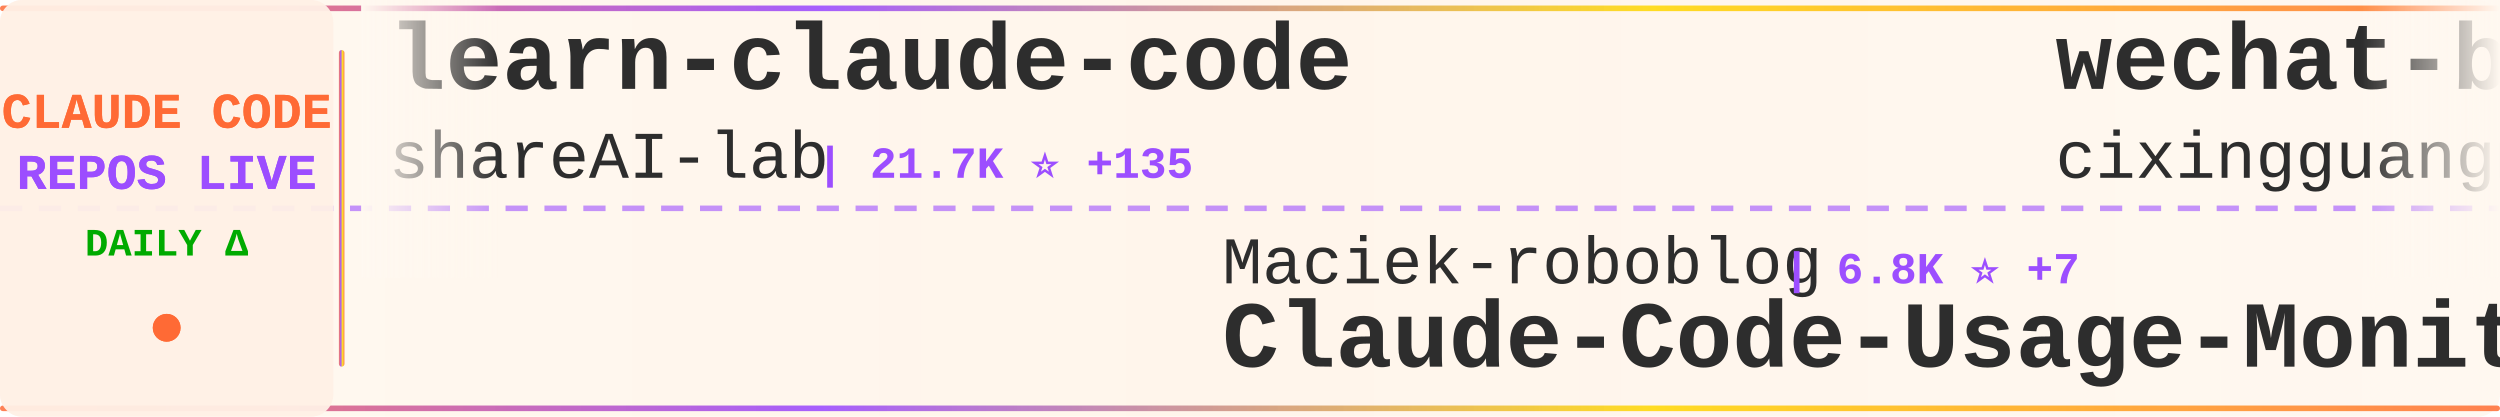
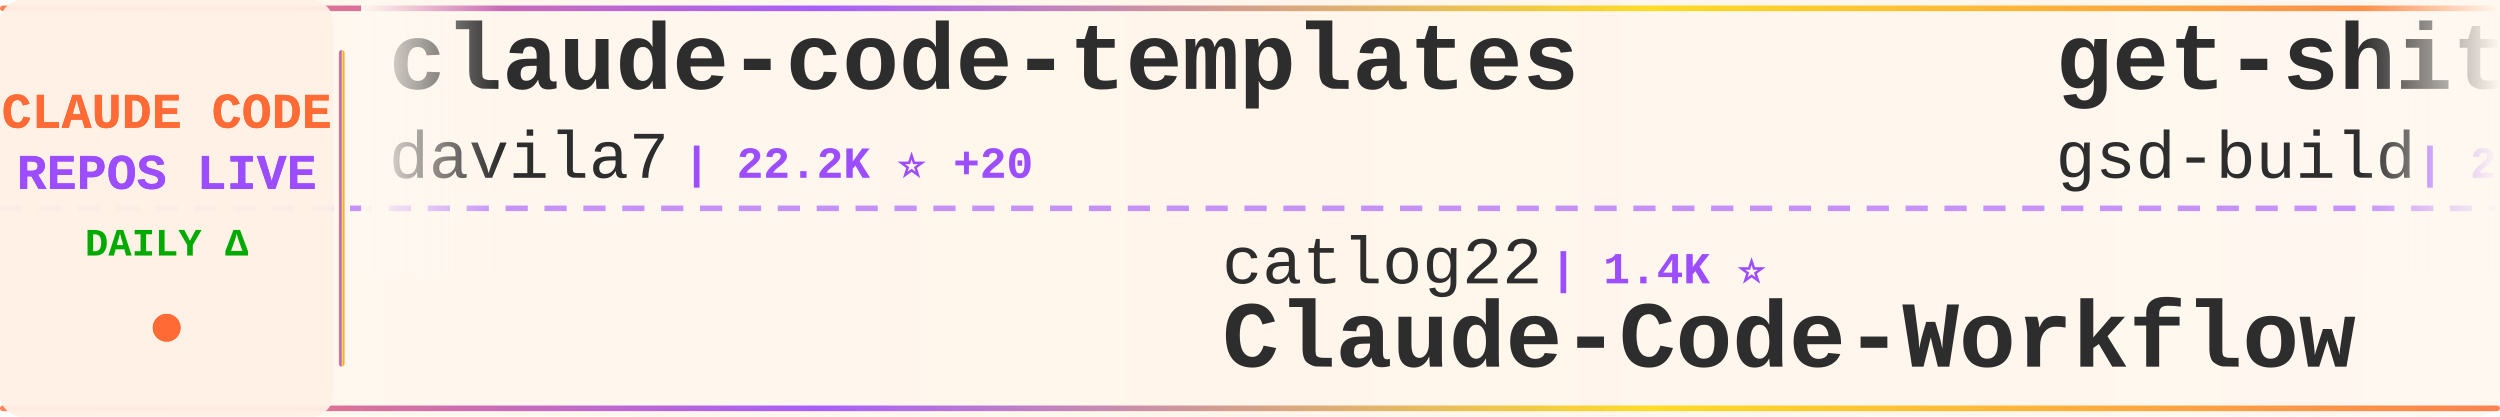
<svg xmlns="http://www.w3.org/2000/svg" width="900" height="150">
  <defs>
    <linearGradient id="tickerBg" x1="0%" y1="0%" x2="100%" y2="0%">
      <stop offset="0%" style="stop-color:#fff8f0;stop-opacity:0.98" />
      <stop offset="50%" style="stop-color:#fff5eb;stop-opacity:1" />
      <stop offset="100%" style="stop-color:#fff8f0;stop-opacity:0.98" />
    </linearGradient>
    <linearGradient id="borderGrad" x1="0%" y1="0%" x2="100%" y2="0%">
      <stop offset="0%" style="stop-color:#FF6B35;stop-opacity:0.85">
        <animate attributeName="stop-opacity" values="0.85;1;0.85" dur="2s" repeatCount="indefinite" />
      </stop>
      <stop offset="33%" style="stop-color:#9C4EFF;stop-opacity:0.9">
        <animate attributeName="stop-opacity" values="0.9;1;0.9" dur="2.2s" repeatCount="indefinite" />
      </stop>
      <stop offset="66%" style="stop-color:#FFD700;stop-opacity:0.85">
        <animate attributeName="stop-opacity" values="0.85;1;0.85" dur="1.8s" repeatCount="indefinite" />
      </stop>
      <stop offset="100%" style="stop-color:#FF6B35;stop-opacity:0.85">
        <animate attributeName="stop-opacity" values="0.85;1;0.85" dur="2s" repeatCount="indefinite" />
      </stop>
    </linearGradient>
    <filter id="textGlow">
      <feGaussianBlur stdDeviation="0.15" result="coloredBlur" />
      <feMerge>
        <feMergeNode in="coloredBlur" />
        <feMergeNode in="SourceGraphic" />
      </feMerge>
    </filter>
    <filter id="metricGlow">
      <feGaussianBlur stdDeviation="0.2" result="coloredBlur" />
      <feMerge>
        <feMergeNode in="coloredBlur" />
        <feMergeNode in="SourceGraphic" />
      </feMerge>
    </filter>
    <linearGradient id="leftFade" x1="0%" y1="0%" x2="100%" y2="0%">
      <stop offset="0%" style="stop-color:#fff8f0;stop-opacity:1" />
      <stop offset="100%" style="stop-color:#fff8f0;stop-opacity:0" />
    </linearGradient>
    <linearGradient id="rightFade" x1="0%" y1="0%" x2="100%" y2="0%">
      <stop offset="0%" style="stop-color:#fff8f0;stop-opacity:0" />
      <stop offset="100%" style="stop-color:#fff8f0;stop-opacity:1" />
    </linearGradient>
  </defs>
  <rect width="900" height="150" fill="url(#tickerBg)" rx="8" />
  <rect x="0" y="2" width="900" height="2" fill="url(#borderGrad)" rx="1" />
  <rect x="0" y="146" width="900" height="2" fill="url(#borderGrad)" rx="1" />
  <line x1="0" y1="75" x2="900" y2="75" stroke="#9C4EFF" stroke-width="2" stroke-dasharray="8 6" opacity="0.6" />
  <rect x="0" y="0" width="120" height="150" fill="#fff0e6" opacity="0.95" rx="8" />
  <text x="60" y="46" font-family="'Courier New', monospace" font-size="18" font-weight="bold" fill="#FF6B35" text-anchor="middle" filter="url(#textGlow)">
    CLAUDE CODE
  </text>
  <text x="60" y="68" font-family="'Courier New', monospace" font-size="18" font-weight="bold" fill="#9C4EFF" text-anchor="middle" filter="url(#textGlow)">
    REPOS LIVE
  </text>
  <text x="60" y="92" font-family="'Courier New', monospace" font-size="14" font-weight="bold" fill="#00aa00" text-anchor="middle">
    DAILY Δ
  </text>
  <circle cx="60" cy="118" r="5" fill="#FF6B35" filter="url(#metricGlow)">
    <animate attributeName="r" values="4;6;4" dur="1.5s" repeatCount="indefinite" />
    <animate attributeName="opacity" values="0.6;1;0.6" dur="1.5s" repeatCount="indefinite" />
  </circle>
  <rect x="122" y="18" width="2" height="114" fill="url(#borderGrad)" rx="1" />
  <clipPath id="tickerClip">
    <rect x="130" y="0" width="770" height="150" />
  </clipPath>
  <g clip-path="url(#tickerClip)">
    <g id="tickerItems">
      <animateTransform attributeName="transform" attributeType="XML" type="translate" from="0 0" to="-3000 0" dur="54s" repeatCount="indefinite" />
      <g transform="translate(0, 0)">
-         <text x="140" y="32" font-family="'Courier New', monospace" font-size="34" font-weight="bold" fill="#2d2d2d">learn-claude-code</text>
-         <text x="140" y="64" font-family="'Courier New', monospace" font-size="24" font-weight="normal" fill="#2d2d2d" opacity="1.0">shareAI-lab</text>
-         <text x="294" y="64" font-family="'Courier New', monospace" font-size="16" font-weight="bold" fill="#9C4EFF"> | 21.7K ⭐ +135</text>
+         <text x="140" y="32" font-family="'Courier New', monospace" font-size="34" font-weight="bold" fill="#2d2d2d">claude-code-templates</text>
+         <text x="140" y="64" font-family="'Courier New', monospace" font-size="24" font-weight="normal" fill="#2d2d2d" opacity="1.0">davila7</text>
+         <text x="246" y="64" font-family="'Courier New', monospace" font-size="16" font-weight="bold" fill="#9C4EFF"> | 22.2K ⭐ +20</text>
      </g>
      <g transform="translate(300, 0)">
-         <text x="140" y="102" font-family="'Courier New', monospace" font-size="24" font-weight="normal" fill="#2d2d2d" opacity="1.0">Maciek-roboblog</text>
-         <text x="342" y="102" font-family="'Courier New', monospace" font-size="16" font-weight="bold" fill="#9C4EFF"> | 6.8K ⭐ +7</text>
-         <text x="140" y="132" font-family="'Courier New', monospace" font-size="34" font-weight="bold" fill="#2d2d2d">Claude-Code-Usage-Monito...</text>
+         <text x="140" y="102" font-family="'Courier New', monospace" font-size="24" font-weight="normal" fill="#2d2d2d" opacity="1.0">catlog22</text>
+         <text x="258" y="102" font-family="'Courier New', monospace" font-size="16" font-weight="bold" fill="#9C4EFF"> | 1.4K ⭐</text>
+         <text x="140" y="132" font-family="'Courier New', monospace" font-size="34" font-weight="bold" fill="#2d2d2d">Claude-Code-Workflow</text>
      </g>
      <g transform="translate(600, 0)">
+         <text x="140" y="32" font-family="'Courier New', monospace" font-size="34" font-weight="bold" fill="#2d2d2d">get-shit-done</text>
+         <text x="140" y="64" font-family="'Courier New', monospace" font-size="24" font-weight="normal" fill="#2d2d2d" opacity="1.0">gsd-build</text>
+         <text x="270" y="64" font-family="'Courier New', monospace" font-size="16" font-weight="bold" fill="#9C4EFF"> | 24.9K ⭐ +95</text>
+       </g>
+       <g transform="translate(900, 0)">
+         <text x="140" y="102" font-family="'Courier New', monospace" font-size="24" font-weight="normal" fill="#2d2d2d" opacity="1.0">anthropics</text>
+         <text x="282" y="102" font-family="'Courier New', monospace" font-size="16" font-weight="bold" fill="#9C4EFF"> | 594 ⭐</text>
+         <text x="140" y="132" font-family="'Courier New', monospace" font-size="34" font-weight="bold" fill="#2d2d2d">claude-code-base-action</text>
+       </g>
+       <g transform="translate(1200, 0)">
+         <text x="140" y="32" font-family="'Courier New', monospace" font-size="34" font-weight="bold" fill="#2d2d2d">edmunds-claude-code</text>
+         <text x="140" y="64" font-family="'Courier New', monospace" font-size="24" font-weight="normal" fill="#2d2d2d" opacity="1.0">edmund-io</text>
+         <text x="270" y="64" font-family="'Courier New', monospace" font-size="16" font-weight="bold" fill="#9C4EFF"> | 1.3K ⭐</text>
+       </g>
+       <g transform="translate(1500, 0)">
+         <text x="140" y="102" font-family="'Courier New', monospace" font-size="24" font-weight="normal" fill="#2d2d2d" opacity="1.0">https-deeplearning-ai</text>
+         <text x="414" y="102" font-family="'Courier New', monospace" font-size="16" font-weight="bold" fill="#9C4EFF"> | 440 ⭐ +1</text>
+         <text x="140" y="132" font-family="'Courier New', monospace" font-size="34" font-weight="bold" fill="#2d2d2d">sc-claude-code-files</text>
+       </g>
+       <g transform="translate(1800, 0)">
+         <text x="140" y="32" font-family="'Courier New', monospace" font-size="34" font-weight="bold" fill="#2d2d2d">claude-code-security-rev...</text>
+         <text x="140" y="64" font-family="'Courier New', monospace" font-size="24" font-weight="normal" fill="#2d2d2d" opacity="1.0">anthropics</text>
+         <text x="282" y="64" font-family="'Courier New', monospace" font-size="16" font-weight="bold" fill="#9C4EFF"> | 3.6K ⭐ +2</text>
+       </g>
+       <g transform="translate(2100, 0)">
+         <text x="140" y="102" font-family="'Courier New', monospace" font-size="24" font-weight="normal" fill="#2d2d2d" opacity="1.0">ding113</text>
+         <text x="246" y="102" font-family="'Courier New', monospace" font-size="16" font-weight="bold" fill="#9C4EFF"> | 1.6K ⭐</text>
+         <text x="140" y="132" font-family="'Courier New', monospace" font-size="34" font-weight="bold" fill="#2d2d2d">claude-code-hub</text>
+       </g>
+       <g transform="translate(2400, 0)">
        <text x="140" y="32" font-family="'Courier New', monospace" font-size="34" font-weight="bold" fill="#2d2d2d">wechat-bot</text>
        <text x="140" y="64" font-family="'Courier New', monospace" font-size="24" font-weight="normal" fill="#2d2d2d" opacity="1.0">cixingguangming55555</text>
        <text x="402" y="64" font-family="'Courier New', monospace" font-size="16" font-weight="bold" fill="#9C4EFF"> | 2.5K ⭐</text>
      </g>
-       <g transform="translate(900, 0)">
-         <text x="140" y="102" font-family="'Courier New', monospace" font-size="24" font-weight="normal" fill="#2d2d2d" opacity="1.0">opactorai</text>
-         <text x="270" y="102" font-family="'Courier New', monospace" font-size="16" font-weight="bold" fill="#9C4EFF"> | 3.8K ⭐ +2</text>
-         <text x="140" y="132" font-family="'Courier New', monospace" font-size="34" font-weight="bold" fill="#2d2d2d">Claudable</text>
-       </g>
-       <g transform="translate(1200, 0)">
-         <text x="140" y="32" font-family="'Courier New', monospace" font-size="34" font-weight="bold" fill="#2d2d2d">vibe-kanban</text>
-         <text x="140" y="64" font-family="'Courier New', monospace" font-size="24" font-weight="normal" fill="#2d2d2d" opacity="1.0">BloopAI</text>
-         <text x="246" y="64" font-family="'Courier New', monospace" font-size="16" font-weight="bold" fill="#9C4EFF"> | 22.4K ⭐ +25</text>
-       </g>
-       <g transform="translate(1500, 0)">
-         <text x="140" y="102" font-family="'Courier New', monospace" font-size="24" font-weight="normal" fill="#2d2d2d" opacity="1.0">revfactory</text>
-         <text x="282" y="102" font-family="'Courier New', monospace" font-size="16" font-weight="bold" fill="#9C4EFF"> | 760 ⭐</text>
-         <text x="140" y="132" font-family="'Courier New', monospace" font-size="34" font-weight="bold" fill="#2d2d2d">claude-code-mastering</text>
-       </g>
-       <g transform="translate(1800, 0)">
-         <text x="140" y="32" font-family="'Courier New', monospace" font-size="34" font-weight="bold" fill="#2d2d2d">claude-code-prompt-impro...</text>
-         <text x="140" y="64" font-family="'Courier New', monospace" font-size="24" font-weight="normal" fill="#2d2d2d" opacity="1.0">severity1</text>
-         <text x="270" y="64" font-family="'Courier New', monospace" font-size="16" font-weight="bold" fill="#9C4EFF"> | 1.2K ⭐</text>
-       </g>
-       <g transform="translate(2100, 0)">
-         <text x="140" y="102" font-family="'Courier New', monospace" font-size="24" font-weight="normal" fill="#2d2d2d" opacity="1.0">anthropics</text>
-         <text x="282" y="102" font-family="'Courier New', monospace" font-size="16" font-weight="bold" fill="#9C4EFF"> | 9.1K ⭐ +40</text>
-         <text x="140" y="132" font-family="'Courier New', monospace" font-size="34" font-weight="bold" fill="#2d2d2d">claude-plugins-official</text>
-       </g>
-       <g transform="translate(2400, 0)">
-         <text x="140" y="32" font-family="'Courier New', monospace" font-size="34" font-weight="bold" fill="#2d2d2d">ralph</text>
-         <text x="140" y="64" font-family="'Courier New', monospace" font-size="24" font-weight="normal" fill="#2d2d2d" opacity="1.0">snarktank</text>
-         <text x="270" y="64" font-family="'Courier New', monospace" font-size="16" font-weight="bold" fill="#9C4EFF"> | 12.1K ⭐ +43</text>
-       </g>
      <g transform="translate(2700, 0)">
-         <text x="140" y="102" font-family="'Courier New', monospace" font-size="24" font-weight="normal" fill="#2d2d2d" opacity="1.0">alirezarezvani</text>
-         <text x="330" y="102" font-family="'Courier New', monospace" font-size="16" font-weight="bold" fill="#9C4EFF"> | 2.5K ⭐ +24</text>
-         <text x="140" y="132" font-family="'Courier New', monospace" font-size="34" font-weight="bold" fill="#2d2d2d">claude-skills</text>
+         <text x="140" y="102" font-family="'Courier New', monospace" font-size="24" font-weight="normal" fill="#2d2d2d" opacity="1.0">jeremylongshore</text>
+         <text x="342" y="102" font-family="'Courier New', monospace" font-size="16" font-weight="bold" fill="#9C4EFF"> | 1.5K ⭐ +5</text>
+         <text x="140" y="132" font-family="'Courier New', monospace" font-size="34" font-weight="bold" fill="#2d2d2d">claude-code-plugins-plus...</text>
      </g>
      <g transform="translate(3000, 0)">
-         <text x="140" y="32" font-family="'Courier New', monospace" font-size="34" font-weight="bold" fill="#2d2d2d">learn-claude-code</text>
-         <text x="140" y="64" font-family="'Courier New', monospace" font-size="24" font-weight="normal" fill="#2d2d2d" opacity="1.0">shareAI-lab</text>
-         <text x="294" y="64" font-family="'Courier New', monospace" font-size="16" font-weight="bold" fill="#9C4EFF"> | 21.7K ⭐ +135</text>
+         <text x="140" y="32" font-family="'Courier New', monospace" font-size="34" font-weight="bold" fill="#2d2d2d">claude-code-templates</text>
+         <text x="140" y="64" font-family="'Courier New', monospace" font-size="24" font-weight="normal" fill="#2d2d2d" opacity="1.0">davila7</text>
+         <text x="246" y="64" font-family="'Courier New', monospace" font-size="16" font-weight="bold" fill="#9C4EFF"> | 22.2K ⭐ +20</text>
      </g>
      <g transform="translate(3300, 0)">
-         <text x="140" y="102" font-family="'Courier New', monospace" font-size="24" font-weight="normal" fill="#2d2d2d" opacity="1.0">Maciek-roboblog</text>
-         <text x="342" y="102" font-family="'Courier New', monospace" font-size="16" font-weight="bold" fill="#9C4EFF"> | 6.8K ⭐ +7</text>
-         <text x="140" y="132" font-family="'Courier New', monospace" font-size="34" font-weight="bold" fill="#2d2d2d">Claude-Code-Usage-Monito...</text>
+         <text x="140" y="102" font-family="'Courier New', monospace" font-size="24" font-weight="normal" fill="#2d2d2d" opacity="1.0">catlog22</text>
+         <text x="258" y="102" font-family="'Courier New', monospace" font-size="16" font-weight="bold" fill="#9C4EFF"> | 1.4K ⭐</text>
+         <text x="140" y="132" font-family="'Courier New', monospace" font-size="34" font-weight="bold" fill="#2d2d2d">Claude-Code-Workflow</text>
      </g>
      <g transform="translate(3600, 0)">
-         <text x="140" y="32" font-family="'Courier New', monospace" font-size="34" font-weight="bold" fill="#2d2d2d">wechat-bot</text>
-         <text x="140" y="64" font-family="'Courier New', monospace" font-size="24" font-weight="normal" fill="#2d2d2d" opacity="1.0">cixingguangming55555</text>
-         <text x="402" y="64" font-family="'Courier New', monospace" font-size="16" font-weight="bold" fill="#9C4EFF"> | 2.5K ⭐</text>
+         <text x="140" y="32" font-family="'Courier New', monospace" font-size="34" font-weight="bold" fill="#2d2d2d">get-shit-done</text>
+         <text x="140" y="64" font-family="'Courier New', monospace" font-size="24" font-weight="normal" fill="#2d2d2d" opacity="1.0">gsd-build</text>
+         <text x="270" y="64" font-family="'Courier New', monospace" font-size="16" font-weight="bold" fill="#9C4EFF"> | 24.9K ⭐ +95</text>
      </g>
      <g transform="translate(3900, 0)">
-         <text x="140" y="102" font-family="'Courier New', monospace" font-size="24" font-weight="normal" fill="#2d2d2d" opacity="1.0">opactorai</text>
-         <text x="270" y="102" font-family="'Courier New', monospace" font-size="16" font-weight="bold" fill="#9C4EFF"> | 3.8K ⭐ +2</text>
-         <text x="140" y="132" font-family="'Courier New', monospace" font-size="34" font-weight="bold" fill="#2d2d2d">Claudable</text>
+         <text x="140" y="102" font-family="'Courier New', monospace" font-size="24" font-weight="normal" fill="#2d2d2d" opacity="1.0">anthropics</text>
+         <text x="282" y="102" font-family="'Courier New', monospace" font-size="16" font-weight="bold" fill="#9C4EFF"> | 594 ⭐</text>
+         <text x="140" y="132" font-family="'Courier New', monospace" font-size="34" font-weight="bold" fill="#2d2d2d">claude-code-base-action</text>
      </g>
    </g>
  </g>
  <rect x="130" y="0" width="50" height="100" fill="url(#leftFade)" />
  <rect x="850" y="0" width="50" height="100" fill="url(#rightFade)" />
</svg>
